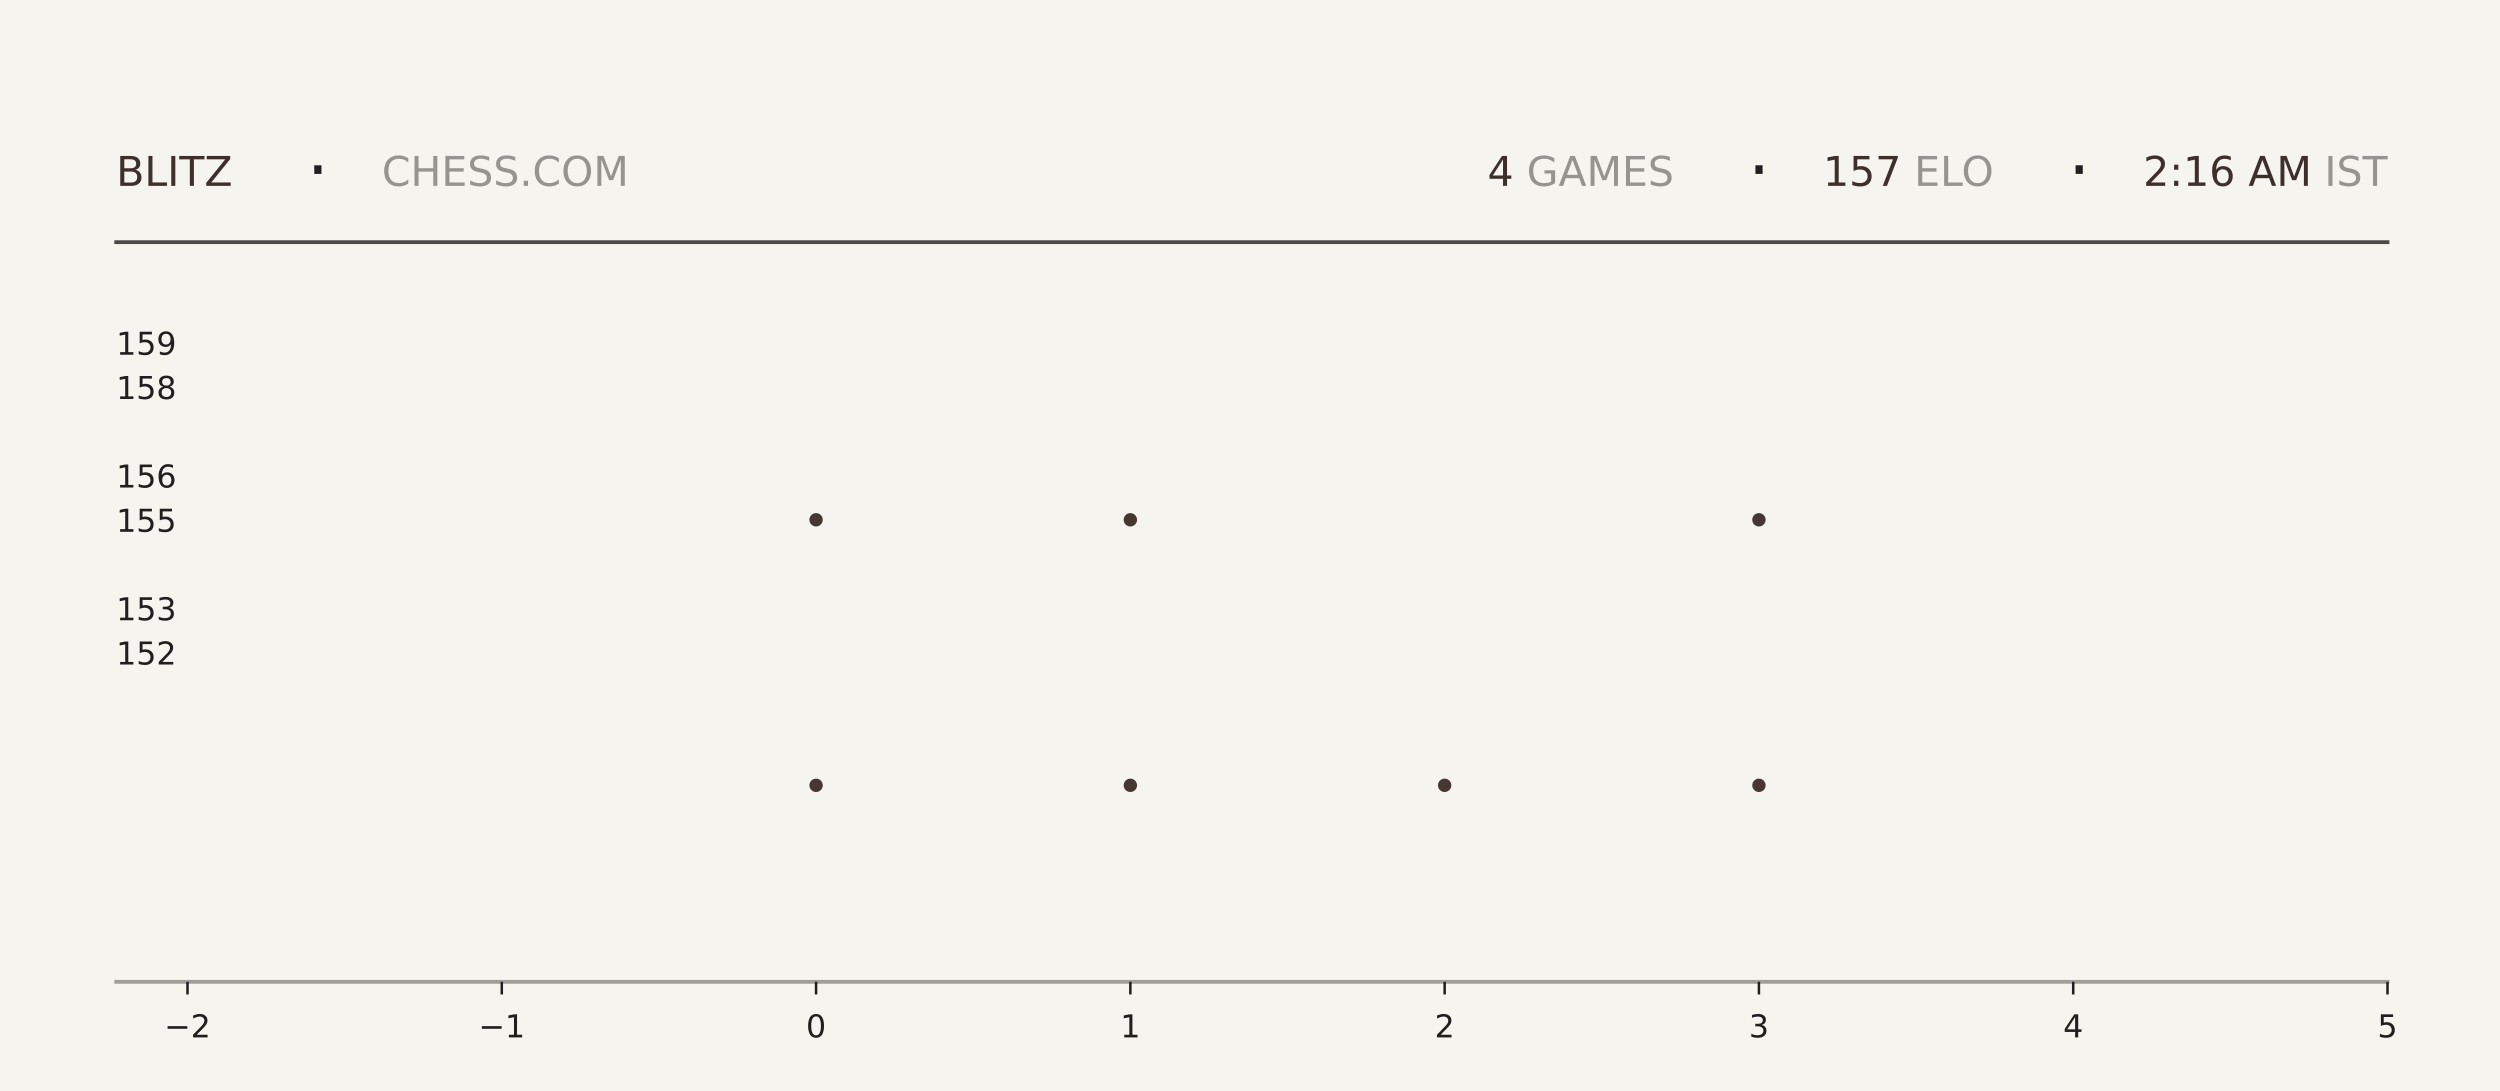
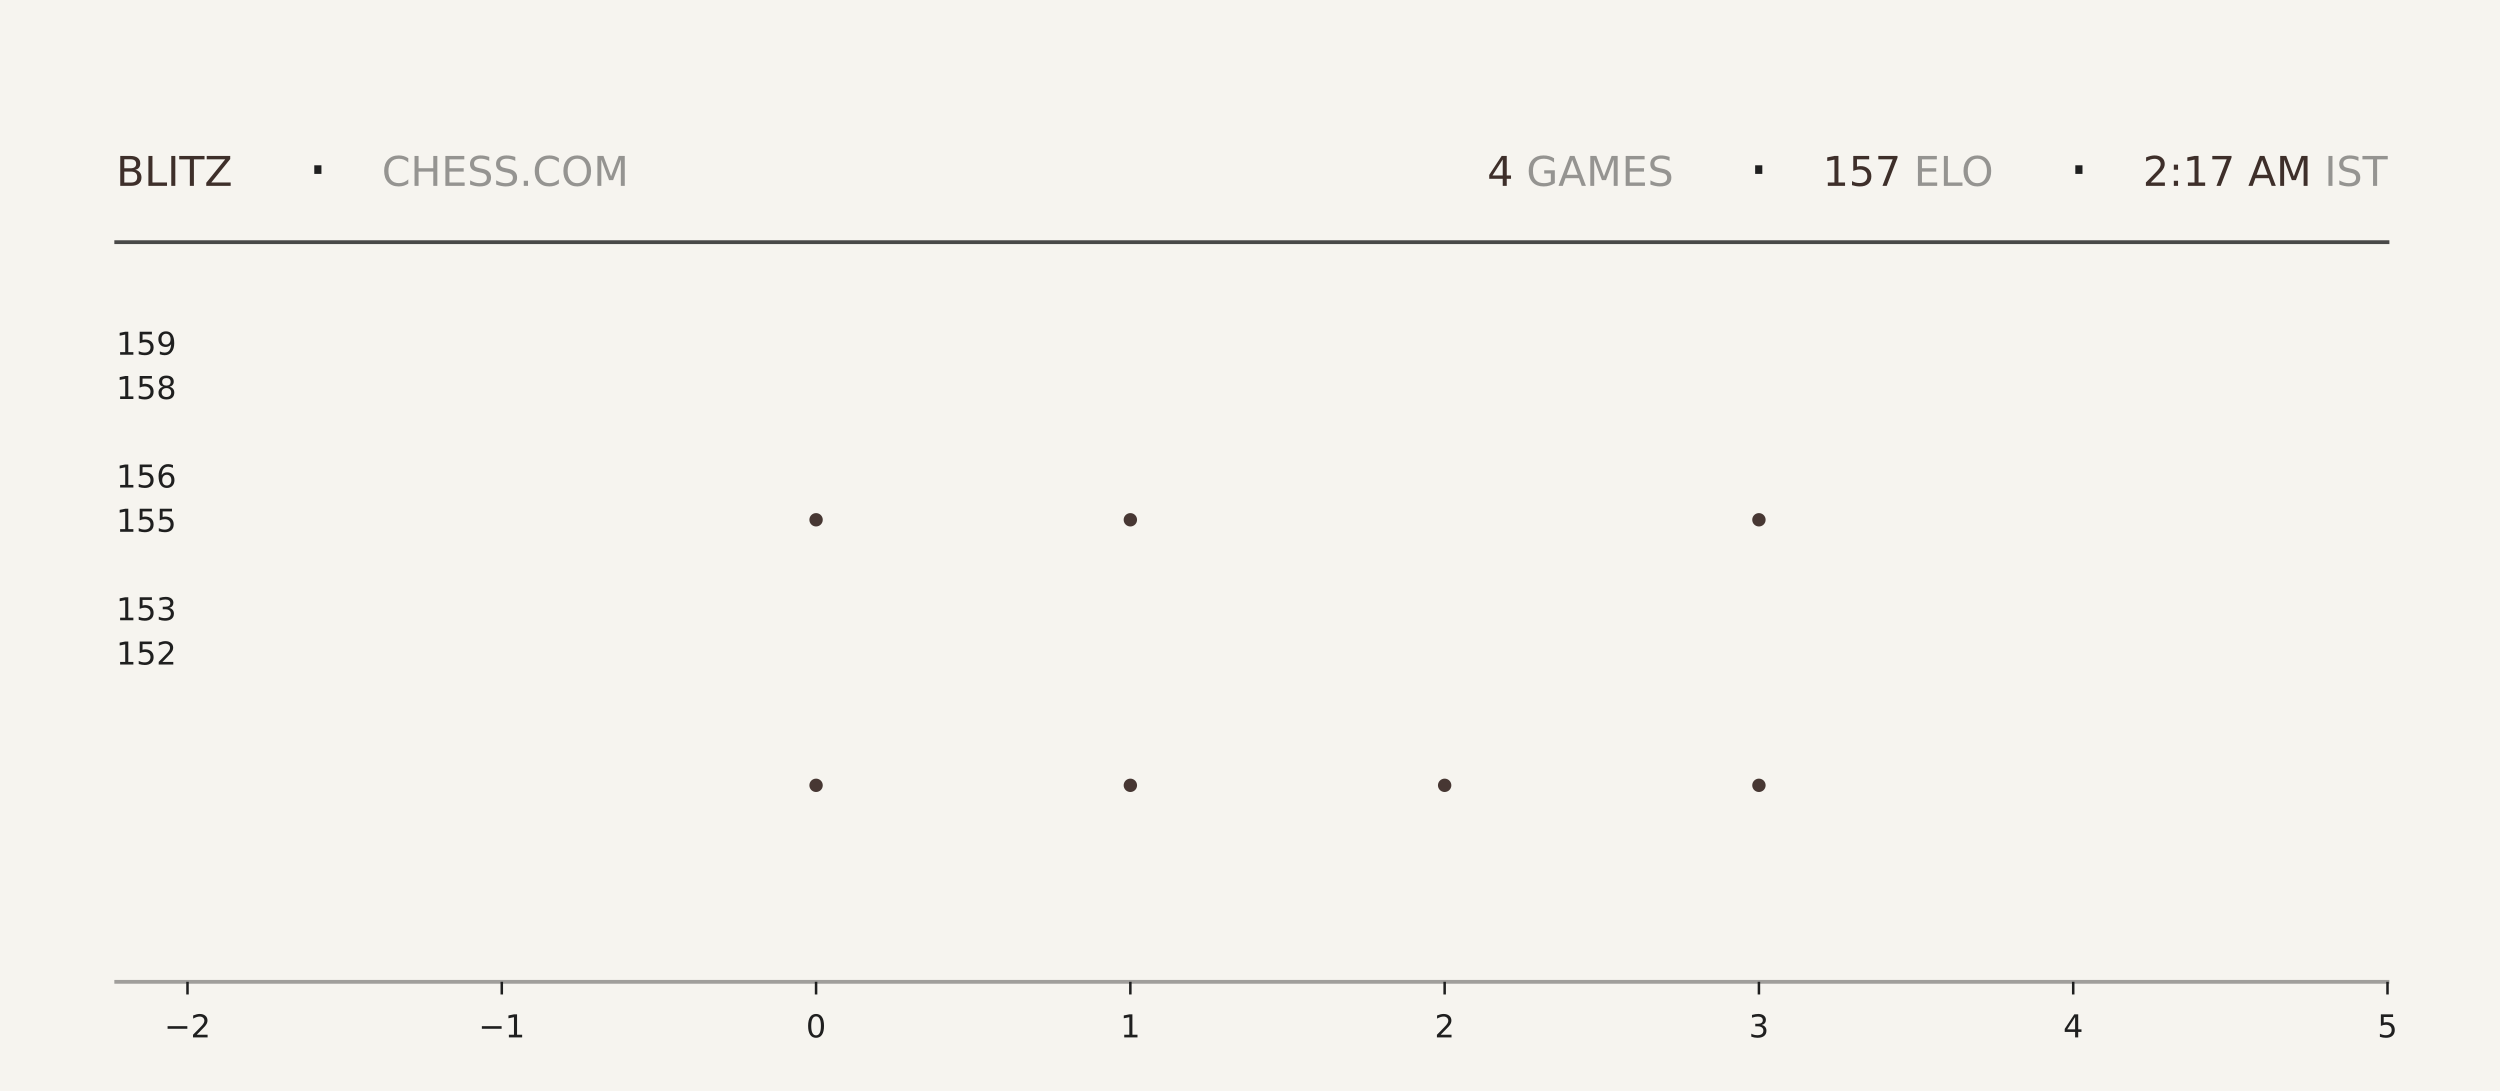
<svg xmlns="http://www.w3.org/2000/svg" xmlns:xlink="http://www.w3.org/1999/xlink" width="792pt" height="345.6pt" viewBox="0 0 792 345.6" version="1.1">
  <defs>
    <style type="text/css">*{stroke-linejoin: round; stroke-linecap: butt}</style>
  </defs>
  <g id="figure_1">
    <g id="patch_1">
      <path d="M 0 345.6  L 792 345.6  L 792 0  L 0 0  z " style="fill: #f6f4ef" />
    </g>
    <g id="axes_1">
      <g id="patch_2">
        <path d="M 59.4 311.04  L 756.36 311.04  L 756.36 103.68  L 59.4 103.68  z " style="fill: #f6f4ef" />
      </g>
      <g id="PathCollection_1">
        <defs>
-           <path id="m8ced546cd4" d="M 0 2.121  C 0.563 2.121 1.102 1.898 1.5 1.5  C 1.898 1.102 2.121 0.563 2.121 0  C 2.121 -0.563 1.898 -1.102 1.5 -1.5  C 1.102 -1.898 0.563 -2.121 0 -2.121  C -0.563 -2.121 -1.102 -1.898 -1.5 -1.5  C -1.898 -1.102 -2.121 -0.563 -2.121 0  C -2.121 0.563 -1.898 1.102 -1.5 1.5  C -1.102 1.898 -0.563 2.121 0 2.121  z " />
-         </defs>
-         <g clip-path="url(#p28b9b38cac)">
-           <use xlink:href="#m8ced546cd4" x="258.531" y="248.79" style="fill: #3e2f2a; fill-opacity: 0.95" />
-           <use xlink:href="#m8ced546cd4" x="258.531" y="164.668" style="fill: #3e2f2a; fill-opacity: 0.95" />
+           <path id="me1db834d9e" d="M 0 2.121  C 0.563 2.121 1.102 1.898 1.5 1.5  C 1.898 1.102 2.121 0.563 2.121 0  C 2.121 -0.563 1.898 -1.102 1.5 -1.5  C 1.102 -1.898 0.563 -2.121 0 -2.121  C -0.563 -2.121 -1.102 -1.898 -1.5 -1.5  C -1.898 -1.102 -2.121 -0.563 -2.121 0  C -2.121 0.563 -1.898 1.102 -1.5 1.5  C -1.102 1.898 -0.563 2.121 0 2.121  z " />
+         </defs>
+         <g clip-path="url(#pe8641cd579)">
+           <use xlink:href="#me1db834d9e" x="258.531" y="248.79" style="fill: #3e2f2a; fill-opacity: 0.95" />
+           <use xlink:href="#me1db834d9e" x="258.531" y="164.668" style="fill: #3e2f2a; fill-opacity: 0.95" />
        </g>
      </g>
      <g id="PathCollection_2">
-         <g clip-path="url(#p28b9b38cac)">
-           <use xlink:href="#m8ced546cd4" x="358.097" y="248.79" style="fill: #3e2f2a; fill-opacity: 0.95" />
-           <use xlink:href="#m8ced546cd4" x="358.097" y="164.668" style="fill: #3e2f2a; fill-opacity: 0.95" />
-           <use xlink:href="#m8ced546cd4" x="358.097" y="80.547" style="fill: #3e2f2a; fill-opacity: 0.95" />
+         <g clip-path="url(#pe8641cd579)">
+           <use xlink:href="#me1db834d9e" x="358.097" y="248.79" style="fill: #3e2f2a; fill-opacity: 0.95" />
+           <use xlink:href="#me1db834d9e" x="358.097" y="164.668" style="fill: #3e2f2a; fill-opacity: 0.95" />
+           <use xlink:href="#me1db834d9e" x="358.097" y="80.547" style="fill: #3e2f2a; fill-opacity: 0.95" />
        </g>
      </g>
      <g id="PathCollection_3">
-         <g clip-path="url(#p28b9b38cac)">
-           <use xlink:href="#m8ced546cd4" x="457.663" y="248.79" style="fill: #3e2f2a; fill-opacity: 0.95" />
+         <g clip-path="url(#pe8641cd579)">
+           <use xlink:href="#me1db834d9e" x="457.663" y="248.79" style="fill: #3e2f2a; fill-opacity: 0.95" />
        </g>
      </g>
      <g id="PathCollection_4">
-         <g clip-path="url(#p28b9b38cac)">
-           <use xlink:href="#m8ced546cd4" x="557.229" y="248.79" style="fill: #3e2f2a; fill-opacity: 0.95" />
-           <use xlink:href="#m8ced546cd4" x="557.229" y="164.668" style="fill: #3e2f2a; fill-opacity: 0.95" />
-           <use xlink:href="#m8ced546cd4" x="557.229" y="80.547" style="fill: #3e2f2a; fill-opacity: 0.95" />
+         <g clip-path="url(#pe8641cd579)">
+           <use xlink:href="#me1db834d9e" x="557.229" y="248.79" style="fill: #3e2f2a; fill-opacity: 0.95" />
+           <use xlink:href="#me1db834d9e" x="557.229" y="164.668" style="fill: #3e2f2a; fill-opacity: 0.95" />
+           <use xlink:href="#me1db834d9e" x="557.229" y="80.547" style="fill: #3e2f2a; fill-opacity: 0.95" />
        </g>
      </g>
      <g id="matplotlib.axis_1">
        <g id="xtick_1">
          <g id="line2d_1">
            <defs>
-               <path id="m8068f3bab8" d="M 0 0  L 0 4  " style="stroke: #1f1f1f; stroke-width: 0.8" />
+               <path id="mfa5814cda7" d="M 0 0  L 0 4  " style="stroke: #1f1f1f; stroke-width: 0.8" />
            </defs>
            <g>
-               <use xlink:href="#m8068f3bab8" x="59.4" y="311.04" style="fill: #1f1f1f; stroke: #1f1f1f; stroke-width: 0.8" />
+               <use xlink:href="#mfa5814cda7" x="59.4" y="311.04" style="fill: #1f1f1f; stroke: #1f1f1f; stroke-width: 0.8" />
            </g>
          </g>
          <g id="text_1">
            <g style="fill: #1f1f1f" transform="translate(52.02891 328.6384) scale(0.1 -0.1)">
              <defs>
                <path id="DejaVuSans-2212" d="M 678 2272  L 4684 2272  L 4684 1741  L 678 1741  L 678 2272  z " transform="scale(0.015625)" />
                <path id="DejaVuSans-32" d="M 1228 531  L 3431 531  L 3431 0  L 469 0  L 469 531  Q 828 903 1448 1529  Q 2069 2156 2228 2338  Q 2531 2678 2651 2914  Q 2772 3150 2772 3378  Q 2772 3750 2511 3984  Q 2250 4219 1831 4219  Q 1534 4219 1204 4116  Q 875 4013 500 3803  L 500 4441  Q 881 4594 1212 4672  Q 1544 4750 1819 4750  Q 2544 4750 2975 4387  Q 3406 4025 3406 3419  Q 3406 3131 3298 2873  Q 3191 2616 2906 2266  Q 2828 2175 2409 1742  Q 1991 1309 1228 531  z " transform="scale(0.015625)" />
              </defs>
              <use xlink:href="#DejaVuSans-2212" />
              <use xlink:href="#DejaVuSans-32" transform="translate(83.78906 0)" />
            </g>
          </g>
        </g>
        <g id="xtick_2">
          <g id="line2d_2">
            <g>
-               <use xlink:href="#m8068f3bab8" x="158.966" y="311.04" style="fill: #1f1f1f; stroke: #1f1f1f; stroke-width: 0.8" />
+               <use xlink:href="#mfa5814cda7" x="158.966" y="311.04" style="fill: #1f1f1f; stroke: #1f1f1f; stroke-width: 0.8" />
            </g>
          </g>
          <g id="text_2">
            <g style="fill: #1f1f1f" transform="translate(151.5946 328.6384) scale(0.1 -0.1)">
              <defs>
                <path id="DejaVuSans-31" d="M 794 531  L 1825 531  L 1825 4091  L 703 3866  L 703 4441  L 1819 4666  L 2450 4666  L 2450 531  L 3481 531  L 3481 0  L 794 0  L 794 531  z " transform="scale(0.015625)" />
              </defs>
              <use xlink:href="#DejaVuSans-2212" />
              <use xlink:href="#DejaVuSans-31" transform="translate(83.78906 0)" />
            </g>
          </g>
        </g>
        <g id="xtick_3">
          <g id="line2d_3">
            <g>
-               <use xlink:href="#m8068f3bab8" x="258.531" y="311.04" style="fill: #1f1f1f; stroke: #1f1f1f; stroke-width: 0.8" />
+               <use xlink:href="#mfa5814cda7" x="258.531" y="311.04" style="fill: #1f1f1f; stroke: #1f1f1f; stroke-width: 0.8" />
            </g>
          </g>
          <g id="text_3">
            <g style="fill: #1f1f1f" transform="translate(255.3502 328.6384) scale(0.1 -0.1)">
              <defs>
                <path id="DejaVuSans-30" d="M 2034 4250  Q 1547 4250 1301 3770  Q 1056 3291 1056 2328  Q 1056 1369 1301 889  Q 1547 409 2034 409  Q 2525 409 2770 889  Q 3016 1369 3016 2328  Q 3016 3291 2770 3770  Q 2525 4250 2034 4250  z M 2034 4750  Q 2819 4750 3233 4129  Q 3647 3509 3647 2328  Q 3647 1150 3233 529  Q 2819 -91 2034 -91  Q 1250 -91 836 529  Q 422 1150 422 2328  Q 422 3509 836 4129  Q 1250 4750 2034 4750  z " transform="scale(0.015625)" />
              </defs>
              <use xlink:href="#DejaVuSans-30" />
            </g>
          </g>
        </g>
        <g id="xtick_4">
          <g id="line2d_4">
            <g>
-               <use xlink:href="#m8068f3bab8" x="358.097" y="311.04" style="fill: #1f1f1f; stroke: #1f1f1f; stroke-width: 0.8" />
+               <use xlink:href="#mfa5814cda7" x="358.097" y="311.04" style="fill: #1f1f1f; stroke: #1f1f1f; stroke-width: 0.8" />
            </g>
          </g>
          <g id="text_4">
            <g style="fill: #1f1f1f" transform="translate(354.9159 328.6384) scale(0.1 -0.1)">
              <use xlink:href="#DejaVuSans-31" />
            </g>
          </g>
        </g>
        <g id="xtick_5">
          <g id="line2d_5">
            <g>
-               <use xlink:href="#m8068f3bab8" x="457.663" y="311.04" style="fill: #1f1f1f; stroke: #1f1f1f; stroke-width: 0.8" />
+               <use xlink:href="#mfa5814cda7" x="457.663" y="311.04" style="fill: #1f1f1f; stroke: #1f1f1f; stroke-width: 0.8" />
            </g>
          </g>
          <g id="text_5">
            <g style="fill: #1f1f1f" transform="translate(454.4816 328.6384) scale(0.1 -0.1)">
              <use xlink:href="#DejaVuSans-32" />
            </g>
          </g>
        </g>
        <g id="xtick_6">
          <g id="line2d_6">
            <g>
-               <use xlink:href="#m8068f3bab8" x="557.229" y="311.04" style="fill: #1f1f1f; stroke: #1f1f1f; stroke-width: 0.8" />
+               <use xlink:href="#mfa5814cda7" x="557.229" y="311.04" style="fill: #1f1f1f; stroke: #1f1f1f; stroke-width: 0.8" />
            </g>
          </g>
          <g id="text_6">
            <g style="fill: #1f1f1f" transform="translate(554.0473 328.6384) scale(0.1 -0.1)">
              <defs>
                <path id="DejaVuSans-33" d="M 2597 2516  Q 3050 2419 3304 2112  Q 3559 1806 3559 1356  Q 3559 666 3084 287  Q 2609 -91 1734 -91  Q 1441 -91 1130 -33  Q 819 25 488 141  L 488 750  Q 750 597 1062 519  Q 1375 441 1716 441  Q 2309 441 2620 675  Q 2931 909 2931 1356  Q 2931 1769 2642 2001  Q 2353 2234 1838 2234  L 1294 2234  L 1294 2753  L 1863 2753  Q 2328 2753 2575 2939  Q 2822 3125 2822 3475  Q 2822 3834 2567 4026  Q 2313 4219 1838 4219  Q 1578 4219 1281 4162  Q 984 4106 628 3988  L 628 4550  Q 988 4650 1302 4700  Q 1616 4750 1894 4750  Q 2613 4750 3031 4423  Q 3450 4097 3450 3541  Q 3450 3153 3228 2886  Q 3006 2619 2597 2516  z " transform="scale(0.015625)" />
              </defs>
              <use xlink:href="#DejaVuSans-33" />
            </g>
          </g>
        </g>
        <g id="xtick_7">
          <g id="line2d_7">
            <g>
-               <use xlink:href="#m8068f3bab8" x="656.794" y="311.04" style="fill: #1f1f1f; stroke: #1f1f1f; stroke-width: 0.8" />
+               <use xlink:href="#mfa5814cda7" x="656.794" y="311.04" style="fill: #1f1f1f; stroke: #1f1f1f; stroke-width: 0.8" />
            </g>
          </g>
          <g id="text_7">
            <g style="fill: #1f1f1f" transform="translate(653.613 328.6384) scale(0.1 -0.1)">
              <defs>
                <path id="DejaVuSans-34" d="M 2419 4116  L 825 1625  L 2419 1625  L 2419 4116  z M 2253 4666  L 3047 4666  L 3047 1625  L 3713 1625  L 3713 1100  L 3047 1100  L 3047 0  L 2419 0  L 2419 1100  L 313 1100  L 313 1709  L 2253 4666  z " transform="scale(0.015625)" />
              </defs>
              <use xlink:href="#DejaVuSans-34" />
            </g>
          </g>
        </g>
        <g id="xtick_8">
          <g id="line2d_8">
            <g>
-               <use xlink:href="#m8068f3bab8" x="756.36" y="311.04" style="fill: #1f1f1f; stroke: #1f1f1f; stroke-width: 0.8" />
+               <use xlink:href="#mfa5814cda7" x="756.36" y="311.04" style="fill: #1f1f1f; stroke: #1f1f1f; stroke-width: 0.8" />
            </g>
          </g>
          <g id="text_8">
            <g style="fill: #1f1f1f" transform="translate(753.1788 328.6384) scale(0.1 -0.1)">
              <defs>
                <path id="DejaVuSans-35" d="M 691 4666  L 3169 4666  L 3169 4134  L 1269 4134  L 1269 2991  Q 1406 3038 1543 3061  Q 1681 3084 1819 3084  Q 2600 3084 3056 2656  Q 3513 2228 3513 1497  Q 3513 744 3044 326  Q 2575 -91 1722 -91  Q 1428 -91 1123 -41  Q 819 9 494 109  L 494 744  Q 775 591 1075 516  Q 1375 441 1709 441  Q 2250 441 2565 725  Q 2881 1009 2881 1497  Q 2881 1984 2565 2268  Q 2250 2553 1709 2553  Q 1456 2553 1204 2497  Q 953 2441 691 2322  L 691 4666  z " transform="scale(0.015625)" />
              </defs>
              <use xlink:href="#DejaVuSans-35" />
            </g>
          </g>
        </g>
      </g>
      <g id="matplotlib.axis_2">
        <g id="ytick_1">
          <g id="line2d_9" />
          <g id="text_9">
            <g style="fill: #1f1f1f" transform="translate(36.8125 210.5283) scale(0.1 -0.1)">
              <use xlink:href="#DejaVuSans-31" />
              <use xlink:href="#DejaVuSans-35" transform="translate(63.62305 0)" />
              <use xlink:href="#DejaVuSans-32" transform="translate(127.2461 0)" />
            </g>
          </g>
        </g>
        <g id="ytick_2">
          <g id="line2d_10" />
          <g id="text_10">
            <g style="fill: #1f1f1f" transform="translate(36.8125 196.508) scale(0.1 -0.1)">
              <use xlink:href="#DejaVuSans-31" />
              <use xlink:href="#DejaVuSans-35" transform="translate(63.62305 0)" />
              <use xlink:href="#DejaVuSans-33" transform="translate(127.2461 0)" />
            </g>
          </g>
        </g>
        <g id="ytick_3">
          <g id="line2d_11" />
          <g id="text_11">
            <g style="fill: #1f1f1f" transform="translate(36.8125 168.4675) scale(0.1 -0.1)">
              <use xlink:href="#DejaVuSans-31" />
              <use xlink:href="#DejaVuSans-35" transform="translate(63.62305 0)" />
              <use xlink:href="#DejaVuSans-35" transform="translate(127.2461 0)" />
            </g>
          </g>
        </g>
        <g id="ytick_4">
          <g id="line2d_12" />
          <g id="text_12">
            <g style="fill: #1f1f1f" transform="translate(36.8125 154.4472) scale(0.1 -0.1)">
              <defs>
                <path id="DejaVuSans-36" d="M 2113 2584  Q 1688 2584 1439 2293  Q 1191 2003 1191 1497  Q 1191 994 1439 701  Q 1688 409 2113 409  Q 2538 409 2786 701  Q 3034 994 3034 1497  Q 3034 2003 2786 2293  Q 2538 2584 2113 2584  z M 3366 4563  L 3366 3988  Q 3128 4100 2886 4159  Q 2644 4219 2406 4219  Q 1781 4219 1451 3797  Q 1122 3375 1075 2522  Q 1259 2794 1537 2939  Q 1816 3084 2150 3084  Q 2853 3084 3261 2657  Q 3669 2231 3669 1497  Q 3669 778 3244 343  Q 2819 -91 2113 -91  Q 1303 -91 875 529  Q 447 1150 447 2328  Q 447 3434 972 4092  Q 1497 4750 2381 4750  Q 2619 4750 2861 4703  Q 3103 4656 3366 4563  z " transform="scale(0.015625)" />
              </defs>
              <use xlink:href="#DejaVuSans-31" />
              <use xlink:href="#DejaVuSans-35" transform="translate(63.62305 0)" />
              <use xlink:href="#DejaVuSans-36" transform="translate(127.2461 0)" />
            </g>
          </g>
        </g>
        <g id="ytick_5">
          <g id="line2d_13" />
          <g id="text_13">
            <g style="fill: #1f1f1f" transform="translate(36.8125 126.4066) scale(0.1 -0.1)">
              <defs>
                <path id="DejaVuSans-38" d="M 2034 2216  Q 1584 2216 1326 1975  Q 1069 1734 1069 1313  Q 1069 891 1326 650  Q 1584 409 2034 409  Q 2484 409 2743 651  Q 3003 894 3003 1313  Q 3003 1734 2745 1975  Q 2488 2216 2034 2216  z M 1403 2484  Q 997 2584 770 2862  Q 544 3141 544 3541  Q 544 4100 942 4425  Q 1341 4750 2034 4750  Q 2731 4750 3128 4425  Q 3525 4100 3525 3541  Q 3525 3141 3298 2862  Q 3072 2584 2669 2484  Q 3125 2378 3379 2068  Q 3634 1759 3634 1313  Q 3634 634 3220 271  Q 2806 -91 2034 -91  Q 1263 -91 848 271  Q 434 634 434 1313  Q 434 1759 690 2068  Q 947 2378 1403 2484  z M 1172 3481  Q 1172 3119 1398 2916  Q 1625 2713 2034 2713  Q 2441 2713 2670 2916  Q 2900 3119 2900 3481  Q 2900 3844 2670 4047  Q 2441 4250 2034 4250  Q 1625 4250 1398 4047  Q 1172 3844 1172 3481  z " transform="scale(0.015625)" />
              </defs>
              <use xlink:href="#DejaVuSans-31" />
              <use xlink:href="#DejaVuSans-35" transform="translate(63.62305 0)" />
              <use xlink:href="#DejaVuSans-38" transform="translate(127.2461 0)" />
            </g>
          </g>
        </g>
        <g id="ytick_6">
          <g id="line2d_14" />
          <g id="text_14">
            <g style="fill: #1f1f1f" transform="translate(36.8125 112.3863) scale(0.1 -0.1)">
              <defs>
                <path id="DejaVuSans-39" d="M 703 97  L 703 672  Q 941 559 1184 500  Q 1428 441 1663 441  Q 2288 441 2617 861  Q 2947 1281 2994 2138  Q 2813 1869 2534 1725  Q 2256 1581 1919 1581  Q 1219 1581 811 2004  Q 403 2428 403 3163  Q 403 3881 828 4315  Q 1253 4750 1959 4750  Q 2769 4750 3195 4129  Q 3622 3509 3622 2328  Q 3622 1225 3098 567  Q 2575 -91 1691 -91  Q 1453 -91 1209 -44  Q 966 3 703 97  z M 1959 2075  Q 2384 2075 2632 2365  Q 2881 2656 2881 3163  Q 2881 3666 2632 3958  Q 2384 4250 1959 4250  Q 1534 4250 1286 3958  Q 1038 3666 1038 3163  Q 1038 2656 1286 2365  Q 1534 2075 1959 2075  z " transform="scale(0.015625)" />
              </defs>
              <use xlink:href="#DejaVuSans-31" />
              <use xlink:href="#DejaVuSans-35" transform="translate(63.62305 0)" />
              <use xlink:href="#DejaVuSans-39" transform="translate(127.2461 0)" />
            </g>
          </g>
        </g>
      </g>
    </g>
    <g id="line2d_15">
      <path d="M 36.82 76.723  L 756.36 76.723  " style="fill: none; stroke: #1f1f1f; stroke-opacity: 0.8; stroke-width: 1.2; stroke-linecap: square" />
    </g>
    <g id="line2d_16">
      <path d="M 36.82 311.04  L 756.36 311.04  " style="fill: none; stroke: #1f1f1f; stroke-opacity: 0.4; stroke-width: 1.2; stroke-linecap: square" />
    </g>
    <g id="text_15">
      <g style="fill: #3e2f2a" transform="translate(36.82 58.88319) scale(0.13 -0.13)">
        <defs>
          <path id="DejaVuSans-42" d="M 1259 2228  L 1259 519  L 2272 519  Q 2781 519 3026 730  Q 3272 941 3272 1375  Q 3272 1813 3026 2020  Q 2781 2228 2272 2228  L 1259 2228  z M 1259 4147  L 1259 2741  L 2194 2741  Q 2656 2741 2882 2914  Q 3109 3088 3109 3444  Q 3109 3797 2882 3972  Q 2656 4147 2194 4147  L 1259 4147  z M 628 4666  L 2241 4666  Q 2963 4666 3353 4366  Q 3744 4066 3744 3513  Q 3744 3084 3544 2831  Q 3344 2578 2956 2516  Q 3422 2416 3680 2098  Q 3938 1781 3938 1306  Q 3938 681 3513 340  Q 3088 0 2303 0  L 628 0  L 628 4666  z " transform="scale(0.015625)" />
          <path id="DejaVuSans-4c" d="M 628 4666  L 1259 4666  L 1259 531  L 3531 531  L 3531 0  L 628 0  L 628 4666  z " transform="scale(0.015625)" />
          <path id="DejaVuSans-49" d="M 628 4666  L 1259 4666  L 1259 0  L 628 0  L 628 4666  z " transform="scale(0.015625)" />
          <path id="DejaVuSans-54" d="M -19 4666  L 3928 4666  L 3928 4134  L 2272 4134  L 2272 0  L 1638 0  L 1638 4134  L -19 4134  L -19 4666  z " transform="scale(0.015625)" />
          <path id="DejaVuSans-5a" d="M 359 4666  L 4025 4666  L 4025 4184  L 1075 531  L 4097 531  L 4097 0  L 288 0  L 288 481  L 3238 4134  L 359 4134  L 359 4666  z " transform="scale(0.015625)" />
        </defs>
        <use xlink:href="#DejaVuSans-42" />
        <use xlink:href="#DejaVuSans-4c" transform="translate(68.60352 0)" />
        <use xlink:href="#DejaVuSans-49" transform="translate(124.3164 0)" />
        <use xlink:href="#DejaVuSans-54" transform="translate(153.8086 0)" />
        <use xlink:href="#DejaVuSans-5a" transform="translate(214.8926 0)" />
      </g>
    </g>
    <g id="text_16">
      <g style="fill: #1f1f1f" transform="translate(97.21 61.36662) scale(0.22 -0.22)">
        <defs>
          <path id="DejaVuSans-b7" d="M 684 2619  L 1344 2619  L 1344 1825  L 684 1825  L 684 2619  z " transform="scale(0.015625)" />
        </defs>
        <use xlink:href="#DejaVuSans-b7" />
      </g>
    </g>
    <g id="text_17">
      <g style="fill: #1f1f1f; opacity: 0.45" transform="translate(120.97 58.88319) scale(0.13 -0.13)">
        <defs>
          <path id="DejaVuSans-43" d="M 4122 4306  L 4122 3641  Q 3803 3938 3442 4084  Q 3081 4231 2675 4231  Q 1875 4231 1450 3742  Q 1025 3253 1025 2328  Q 1025 1406 1450 917  Q 1875 428 2675 428  Q 3081 428 3442 575  Q 3803 722 4122 1019  L 4122 359  Q 3791 134 3420 21  Q 3050 -91 2638 -91  Q 1578 -91 968 557  Q 359 1206 359 2328  Q 359 3453 968 4101  Q 1578 4750 2638 4750  Q 3056 4750 3426 4639  Q 3797 4528 4122 4306  z " transform="scale(0.015625)" />
          <path id="DejaVuSans-48" d="M 628 4666  L 1259 4666  L 1259 2753  L 3553 2753  L 3553 4666  L 4184 4666  L 4184 0  L 3553 0  L 3553 2222  L 1259 2222  L 1259 0  L 628 0  L 628 4666  z " transform="scale(0.015625)" />
          <path id="DejaVuSans-45" d="M 628 4666  L 3578 4666  L 3578 4134  L 1259 4134  L 1259 2753  L 3481 2753  L 3481 2222  L 1259 2222  L 1259 531  L 3634 531  L 3634 0  L 628 0  L 628 4666  z " transform="scale(0.015625)" />
          <path id="DejaVuSans-53" d="M 3425 4513  L 3425 3897  Q 3066 4069 2747 4153  Q 2428 4238 2131 4238  Q 1616 4238 1336 4038  Q 1056 3838 1056 3469  Q 1056 3159 1242 3001  Q 1428 2844 1947 2747  L 2328 2669  Q 3034 2534 3370 2195  Q 3706 1856 3706 1288  Q 3706 609 3251 259  Q 2797 -91 1919 -91  Q 1588 -91 1214 -16  Q 841 59 441 206  L 441 856  Q 825 641 1194 531  Q 1563 422 1919 422  Q 2459 422 2753 634  Q 3047 847 3047 1241  Q 3047 1584 2836 1778  Q 2625 1972 2144 2069  L 1759 2144  Q 1053 2284 737 2584  Q 422 2884 422 3419  Q 422 4038 858 4394  Q 1294 4750 2059 4750  Q 2388 4750 2728 4690  Q 3069 4631 3425 4513  z " transform="scale(0.015625)" />
          <path id="DejaVuSans-2e" d="M 684 794  L 1344 794  L 1344 0  L 684 0  L 684 794  z " transform="scale(0.015625)" />
          <path id="DejaVuSans-4f" d="M 2522 4238  Q 1834 4238 1429 3725  Q 1025 3213 1025 2328  Q 1025 1447 1429 934  Q 1834 422 2522 422  Q 3209 422 3611 934  Q 4013 1447 4013 2328  Q 4013 3213 3611 3725  Q 3209 4238 2522 4238  z M 2522 4750  Q 3503 4750 4090 4092  Q 4678 3434 4678 2328  Q 4678 1225 4090 567  Q 3503 -91 2522 -91  Q 1538 -91 948 565  Q 359 1222 359 2328  Q 359 3434 948 4092  Q 1538 4750 2522 4750  z " transform="scale(0.015625)" />
          <path id="DejaVuSans-4d" d="M 628 4666  L 1569 4666  L 2759 1491  L 3956 4666  L 4897 4666  L 4897 0  L 4281 0  L 4281 4097  L 3078 897  L 2444 897  L 1241 4097  L 1241 0  L 628 0  L 628 4666  z " transform="scale(0.015625)" />
        </defs>
        <use xlink:href="#DejaVuSans-43" />
        <use xlink:href="#DejaVuSans-48" transform="translate(69.82422 0)" />
        <use xlink:href="#DejaVuSans-45" transform="translate(145.0195 0)" />
        <use xlink:href="#DejaVuSans-53" transform="translate(208.2031 0)" />
        <use xlink:href="#DejaVuSans-53" transform="translate(271.6797 0)" />
        <use xlink:href="#DejaVuSans-2e" transform="translate(335.1562 0)" />
        <use xlink:href="#DejaVuSans-43" transform="translate(366.9434 0)" />
        <use xlink:href="#DejaVuSans-4f" transform="translate(436.7676 0)" />
        <use xlink:href="#DejaVuSans-4d" transform="translate(515.4785 0)" />
      </g>
    </g>
    <g id="text_18">
-       <g style="fill: #3e2f2a" transform="translate(471.24 58.88319) scale(0.13 -0.13)">
+       <g style="fill: #3e2f2a" transform="translate(471.15 58.88319) scale(0.13 -0.13)">
        <use xlink:href="#DejaVuSans-34" />
      </g>
    </g>
    <g id="text_19">
-       <g style="fill: #1f1f1f; opacity: 0.45" transform="translate(479.52 58.88319) scale(0.13 -0.13)">
+       <g style="fill: #1f1f1f; opacity: 0.45" transform="translate(479.43 58.88319) scale(0.13 -0.13)">
        <defs>
          <path id="DejaVuSans-20" transform="scale(0.015625)" />
          <path id="DejaVuSans-47" d="M 3809 666  L 3809 1919  L 2778 1919  L 2778 2438  L 4434 2438  L 4434 434  Q 4069 175 3628 42  Q 3188 -91 2688 -91  Q 1594 -91 976 548  Q 359 1188 359 2328  Q 359 3472 976 4111  Q 1594 4750 2688 4750  Q 3144 4750 3555 4637  Q 3966 4525 4313 4306  L 4313 3634  Q 3963 3931 3569 4081  Q 3175 4231 2741 4231  Q 1884 4231 1454 3753  Q 1025 3275 1025 2328  Q 1025 1384 1454 906  Q 1884 428 2741 428  Q 3075 428 3337 486  Q 3600 544 3809 666  z " transform="scale(0.015625)" />
          <path id="DejaVuSans-41" d="M 2188 4044  L 1331 1722  L 3047 1722  L 2188 4044  z M 1831 4666  L 2547 4666  L 4325 0  L 3669 0  L 3244 1197  L 1141 1197  L 716 0  L 50 0  L 1831 4666  z " transform="scale(0.015625)" />
        </defs>
        <use xlink:href="#DejaVuSans-20" />
        <use xlink:href="#DejaVuSans-47" transform="translate(31.78711 0)" />
        <use xlink:href="#DejaVuSans-41" transform="translate(109.2773 0)" />
        <use xlink:href="#DejaVuSans-4d" transform="translate(177.6855 0)" />
        <use xlink:href="#DejaVuSans-45" transform="translate(263.9648 0)" />
        <use xlink:href="#DejaVuSans-53" transform="translate(327.1484 0)" />
      </g>
    </g>
    <g id="text_20">
-       <g style="fill: #1f1f1f" transform="translate(553.77 61.36662) scale(0.22 -0.22)">
+       <g style="fill: #1f1f1f" transform="translate(553.68 61.36662) scale(0.22 -0.22)">
        <use xlink:href="#DejaVuSans-b7" />
      </g>
    </g>
    <g id="text_21">
-       <g style="fill: #3e2f2a" transform="translate(577.53 58.88319) scale(0.13 -0.13)">
+       <g style="fill: #3e2f2a" transform="translate(577.44 58.88319) scale(0.13 -0.13)">
        <defs>
          <path id="DejaVuSans-37" d="M 525 4666  L 3525 4666  L 3525 4397  L 1831 0  L 1172 0  L 2766 4134  L 525 4134  L 525 4666  z " transform="scale(0.015625)" />
        </defs>
        <use xlink:href="#DejaVuSans-31" />
        <use xlink:href="#DejaVuSans-35" transform="translate(63.62305 0)" />
        <use xlink:href="#DejaVuSans-37" transform="translate(127.2461 0)" />
      </g>
    </g>
    <g id="text_22">
-       <g style="fill: #1f1f1f; opacity: 0.45" transform="translate(602.28 58.88319) scale(0.13 -0.13)">
+       <g style="fill: #1f1f1f; opacity: 0.45" transform="translate(602.19 58.88319) scale(0.13 -0.13)">
        <use xlink:href="#DejaVuSans-20" />
        <use xlink:href="#DejaVuSans-45" transform="translate(31.78711 0)" />
        <use xlink:href="#DejaVuSans-4c" transform="translate(94.9707 0)" />
        <use xlink:href="#DejaVuSans-4f" transform="translate(147.0586 0)" />
      </g>
    </g>
    <g id="text_23">
-       <g style="fill: #1f1f1f" transform="translate(655.2 61.36662) scale(0.22 -0.22)">
+       <g style="fill: #1f1f1f" transform="translate(655.11 61.36662) scale(0.22 -0.22)">
        <use xlink:href="#DejaVuSans-b7" />
      </g>
    </g>
    <g id="text_24">
-       <g style="fill: #3e2f2a" transform="translate(678.96 58.88319) scale(0.13 -0.13)">
+       <g style="fill: #3e2f2a" transform="translate(678.87 58.88319) scale(0.13 -0.13)">
        <defs>
          <path id="DejaVuSans-3a" d="M 750 794  L 1409 794  L 1409 0  L 750 0  L 750 794  z M 750 3309  L 1409 3309  L 1409 2516  L 750 2516  L 750 3309  z " transform="scale(0.015625)" />
        </defs>
        <use xlink:href="#DejaVuSans-32" />
        <use xlink:href="#DejaVuSans-3a" transform="translate(63.62305 0)" />
        <use xlink:href="#DejaVuSans-31" transform="translate(97.31445 0)" />
-         <use xlink:href="#DejaVuSans-36" transform="translate(160.9375 0)" />
+         <use xlink:href="#DejaVuSans-37" transform="translate(160.9375 0)" />
        <use xlink:href="#DejaVuSans-20" transform="translate(224.5605 0)" />
        <use xlink:href="#DejaVuSans-41" transform="translate(256.3477 0)" />
        <use xlink:href="#DejaVuSans-4d" transform="translate(324.7559 0)" />
      </g>
    </g>
    <g id="text_25">
      <g style="fill: #1f1f1f; opacity: 0.45" transform="translate(732.24 58.88319) scale(0.13 -0.13)">
        <use xlink:href="#DejaVuSans-20" />
        <use xlink:href="#DejaVuSans-49" transform="translate(31.78711 0)" />
        <use xlink:href="#DejaVuSans-53" transform="translate(61.2793 0)" />
        <use xlink:href="#DejaVuSans-54" transform="translate(124.7559 0)" />
      </g>
    </g>
  </g>
  <defs>
-     <clipPath id="p28b9b38cac">
+     <clipPath id="pe8641cd579">
      <rect x="59.4" y="103.68" width="696.96" height="207.36" />
    </clipPath>
  </defs>
</svg>
